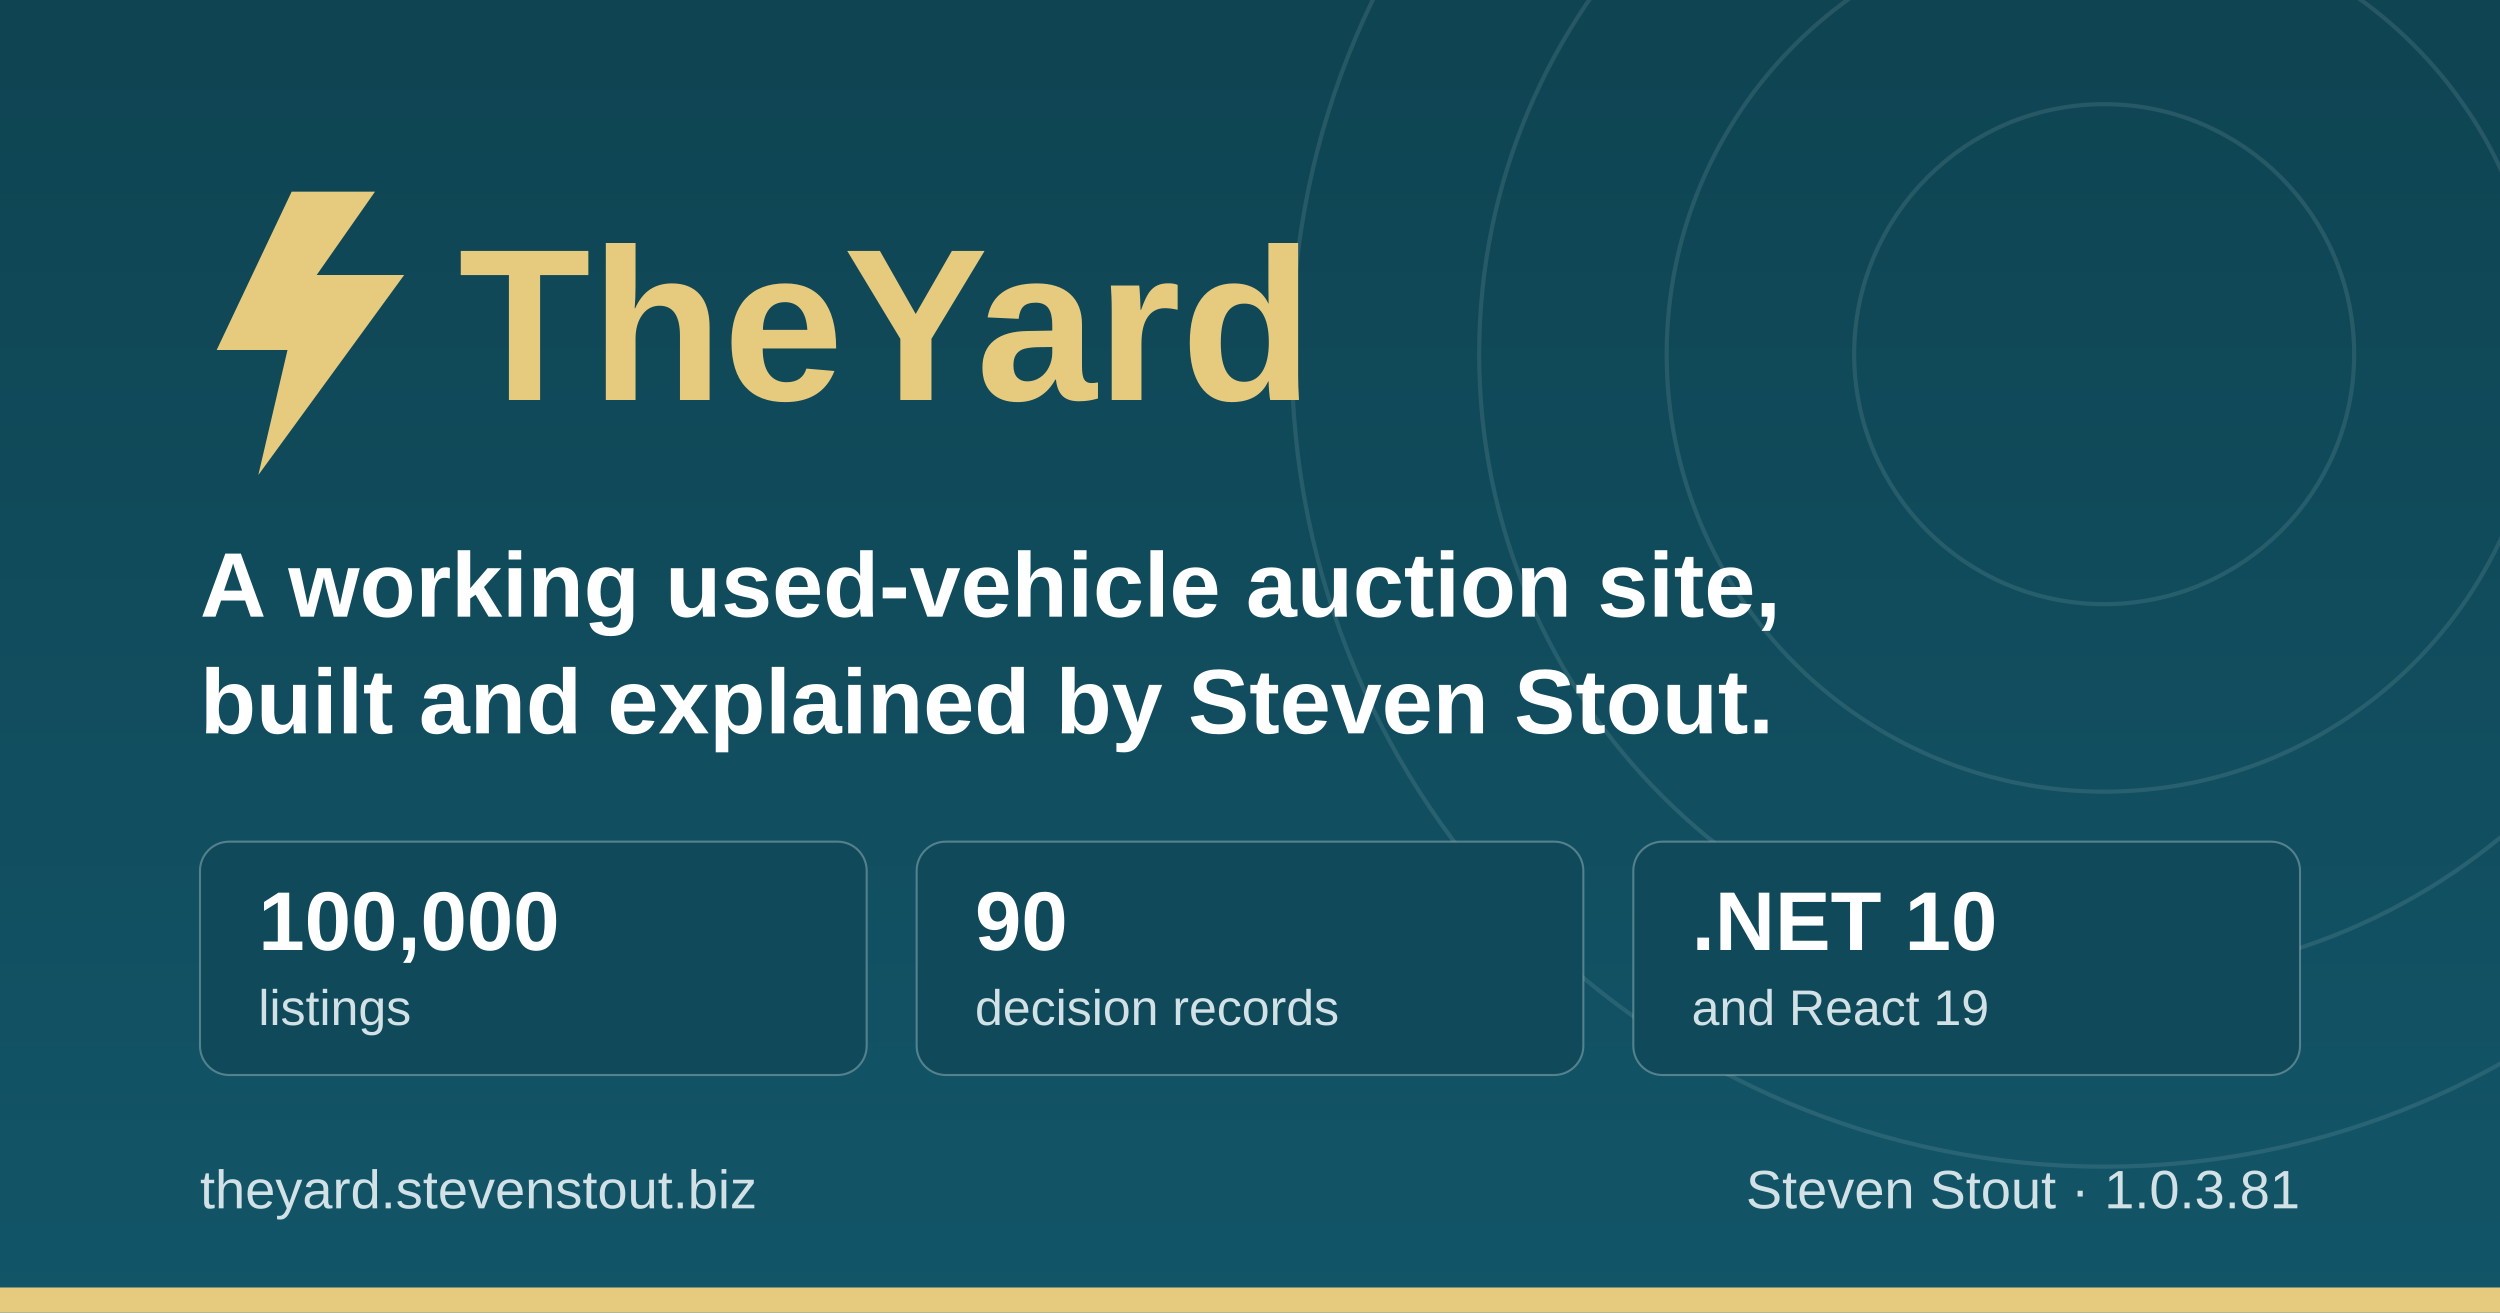
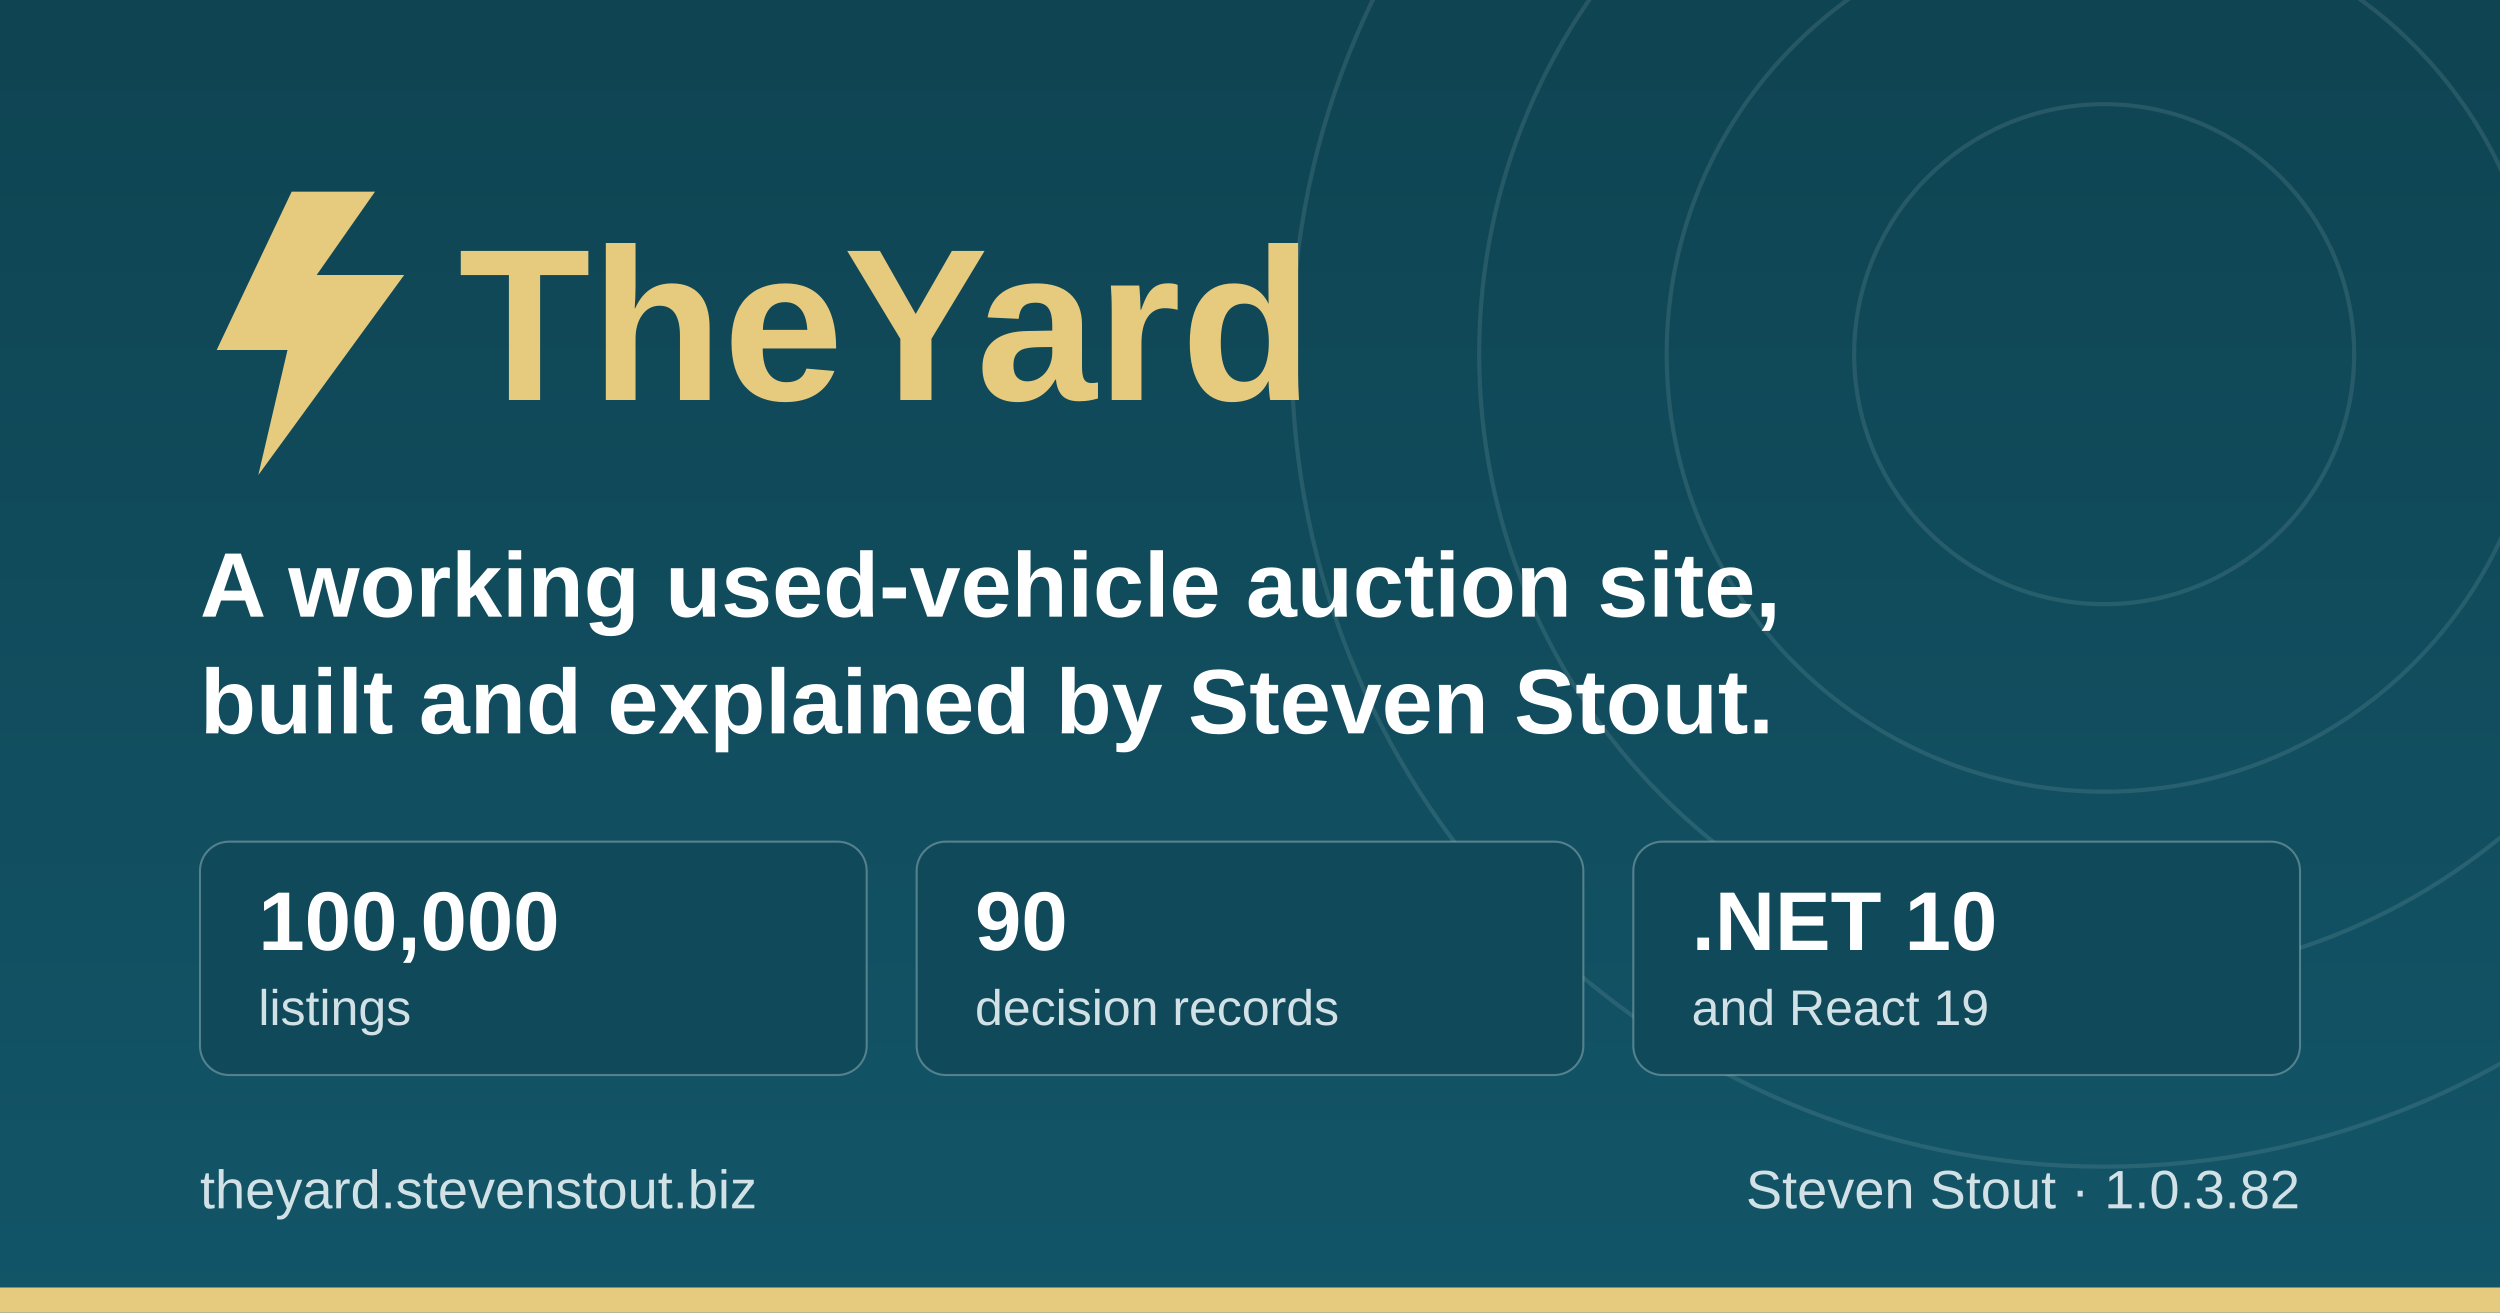
<svg xmlns="http://www.w3.org/2000/svg" width="1200" height="630" viewBox="0 0 1200 630" role="img" aria-label="TheYard, a used-vehicle auction platform, by Steven Stout">
  <defs>
    <linearGradient id="ground" x1="0" y1="0" x2="0" y2="1">
      <stop offset="0" stop-color="#0f4452" />
      <stop offset="1" stop-color="#125568" />
    </linearGradient>
  </defs>
  <rect width="1200" height="630" fill="url(#ground)" />
  <g fill="none" stroke="#d1e1e6" stroke-opacity="0.12" stroke-width="2">
    <circle cx="1010" cy="170" r="120" />
    <circle cx="1010" cy="170" r="210" />
    <circle cx="1010" cy="170" r="300" />
    <circle cx="1010" cy="170" r="390" />
  </g>
  <rect x="0" y="618" width="1200" height="12" fill="#e6cb7e" />
  <g transform="translate(96, 176)">
    <path d="M44 -84 L8 -8 h34 l-14 60 l70 -96 h-42 l28 -40 z" fill="#e6cb7e" />
    <text x="124" y="16" font-family="IBM Plex Sans, Segoe UI, system-ui, Arial, sans-serif" font-size="104" font-weight="700" fill="#e6cb7e">TheYard</text>
  </g>
  <text x="96" y="296" font-family="IBM Plex Sans, Segoe UI, system-ui, Arial, sans-serif" font-size="44" font-weight="600" fill="#ffffff">A working used-vehicle auction site,</text>
  <text x="96" y="352" font-family="IBM Plex Sans, Segoe UI, system-ui, Arial, sans-serif" font-size="44" font-weight="600" fill="#ffffff">built and explained by Steven Stout.</text>
  <g font-family="IBM Plex Sans, Segoe UI, system-ui, Arial, sans-serif">
    <rect x="96" y="404" width="320" height="112" rx="14" fill="#10495a" stroke="#d1e1e6" stroke-opacity="0.35" />
    <text x="124" y="456" font-size="40" font-weight="700" fill="#ffffff">100,000</text>
    <text x="124" y="492" font-size="24" font-weight="500" fill="#d1e1e6">listings</text>
    <rect x="440" y="404" width="320" height="112" rx="14" fill="#10495a" stroke="#d1e1e6" stroke-opacity="0.35" />
    <text x="468" y="456" font-size="40" font-weight="700" fill="#ffffff">90</text>
    <text x="468" y="492" font-size="24" font-weight="500" fill="#d1e1e6">decision records</text>
    <rect x="784" y="404" width="320" height="112" rx="14" fill="#10495a" stroke="#d1e1e6" stroke-opacity="0.35" />
    <text x="812" y="456" font-size="40" font-weight="700" fill="#ffffff">.NET 10</text>
    <text x="812" y="492" font-size="24" font-weight="500" fill="#d1e1e6">and React 19</text>
  </g>
  <text x="96" y="580" font-family="IBM Plex Sans, Segoe UI, system-ui, Arial, sans-serif" font-size="26" font-weight="500" fill="#d1e1e6">theyard.stevenstout.biz</text>
-   <text x="1104" y="580" text-anchor="end" font-family="IBM Plex Sans, Segoe UI, system-ui, Arial, sans-serif" font-size="26" font-weight="500" fill="#d1e1e6">Steven Stout · 1.0.3.81</text>
+   <text x="1104" y="580" text-anchor="end" font-family="IBM Plex Sans, Segoe UI, system-ui, Arial, sans-serif" font-size="26" font-weight="500" fill="#d1e1e6">Steven Stout · 1.0.3.82</text>
</svg>
